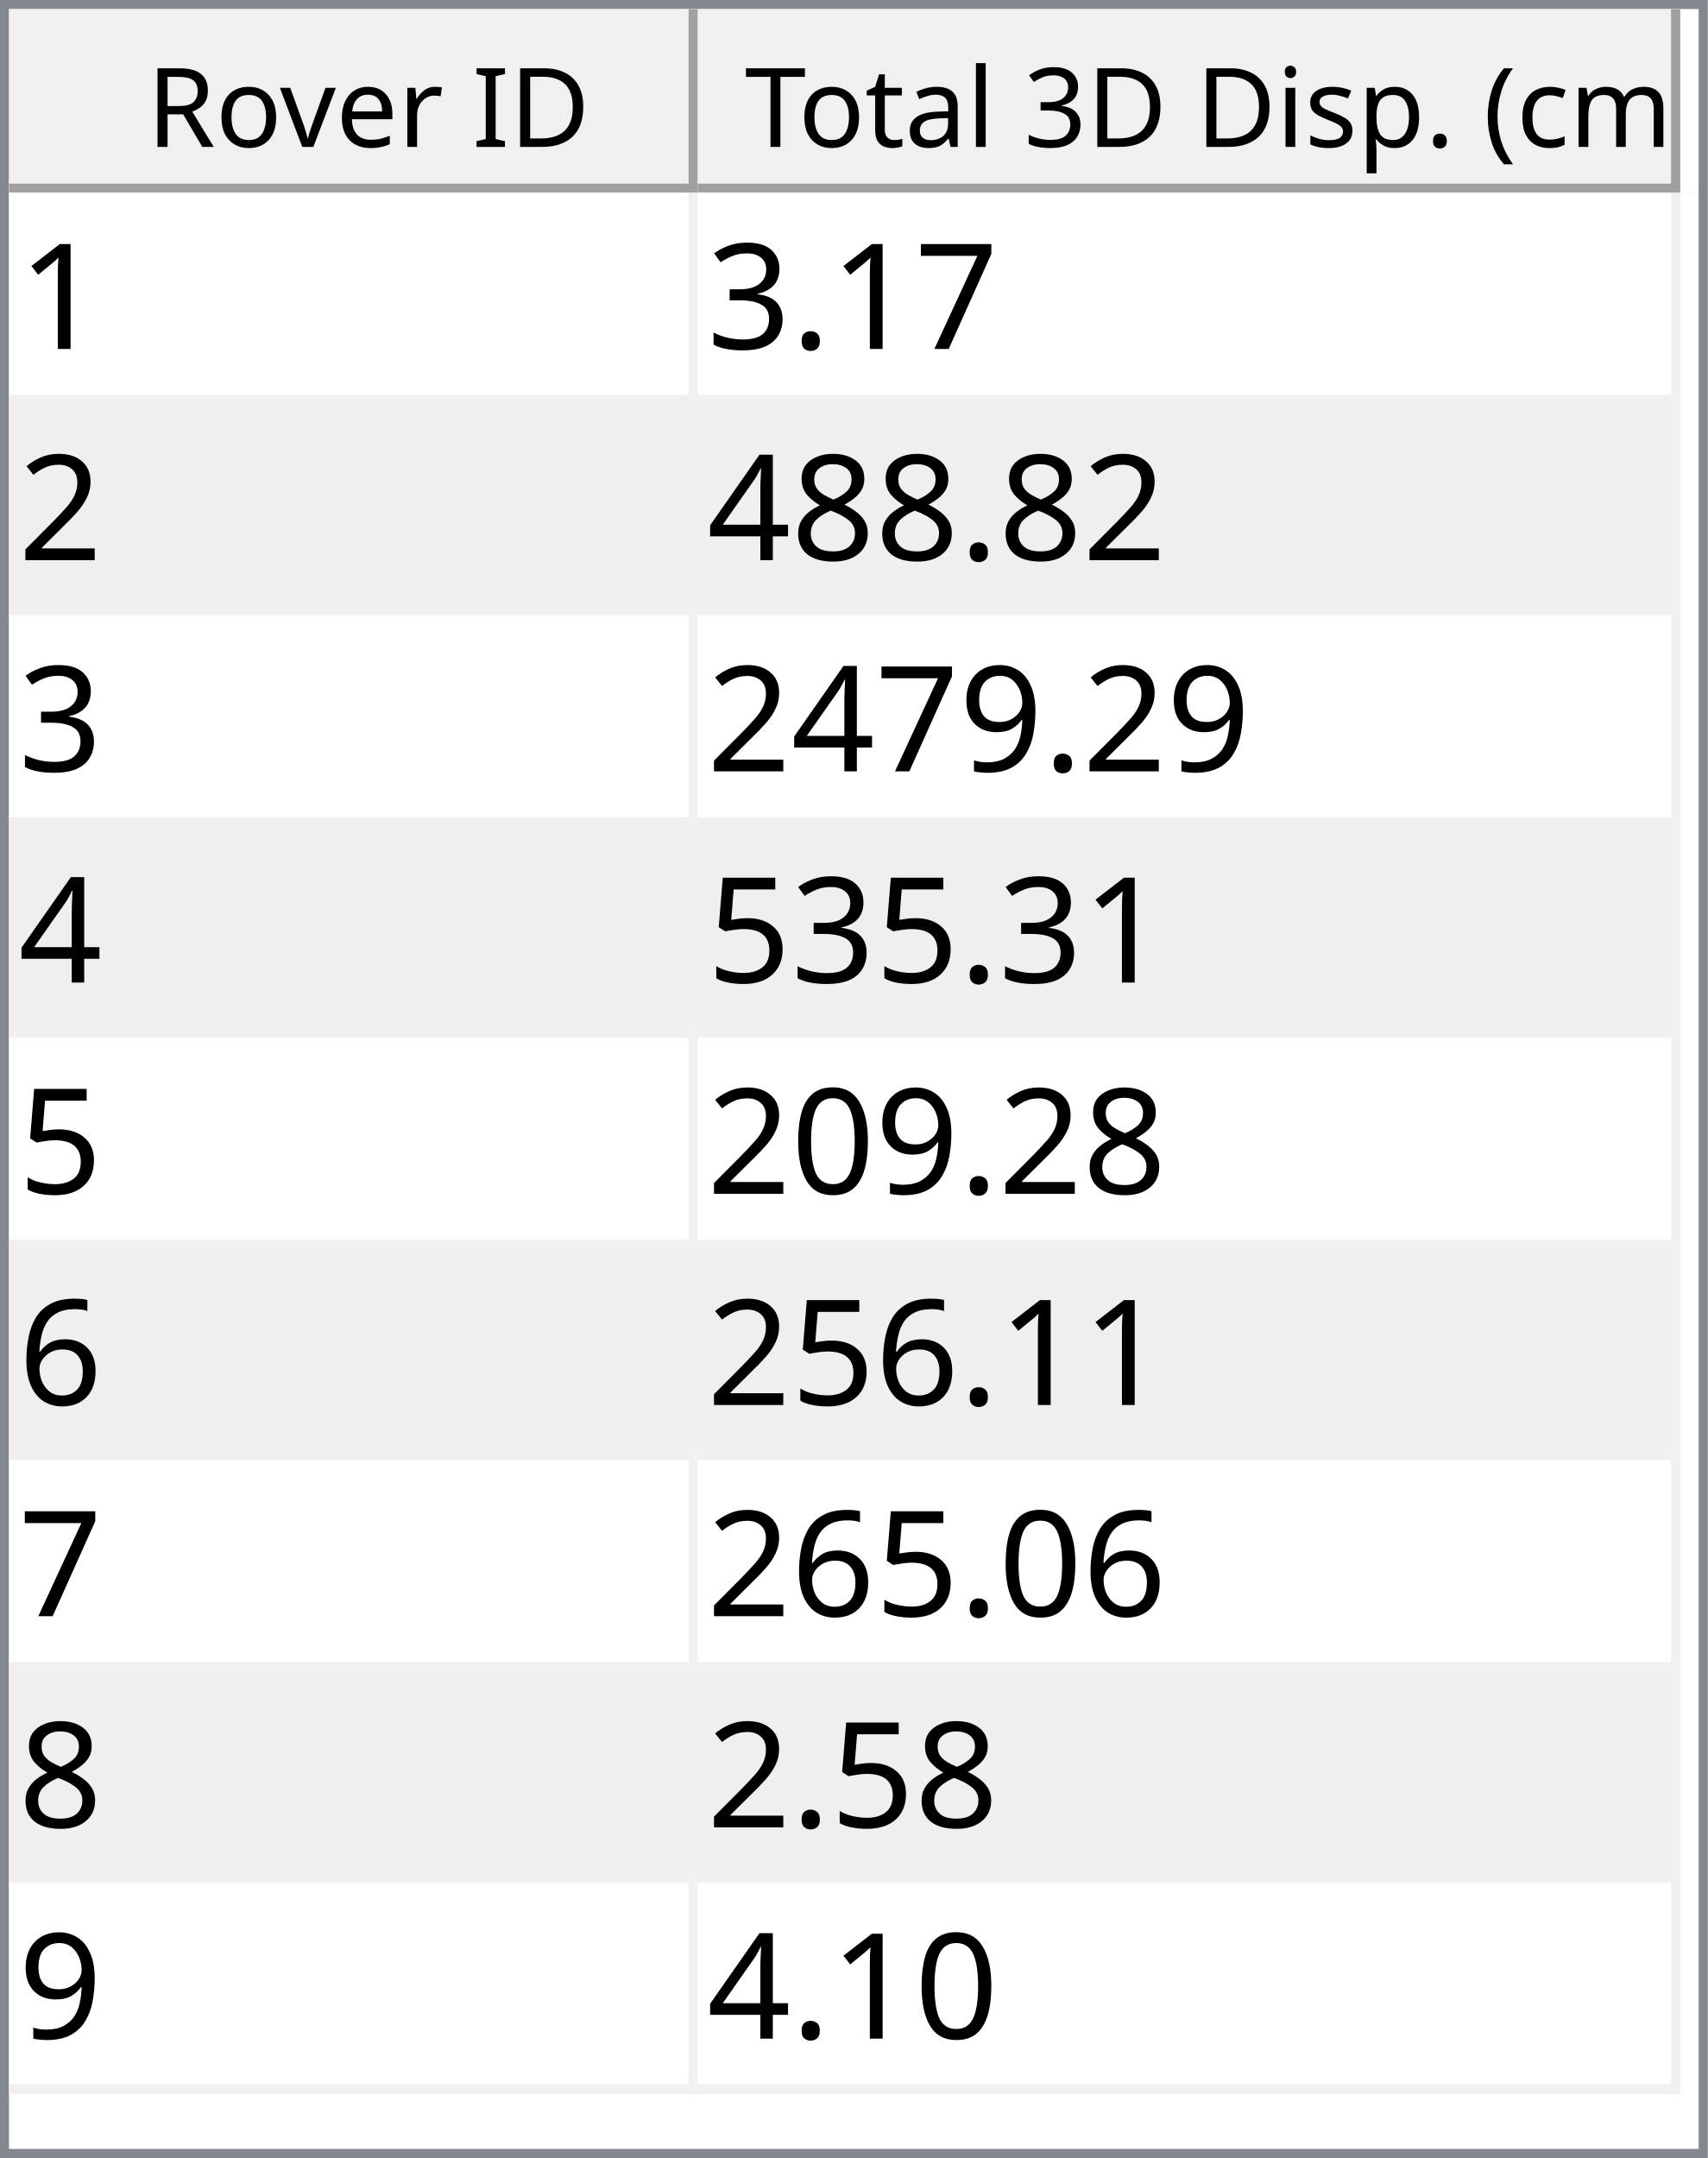
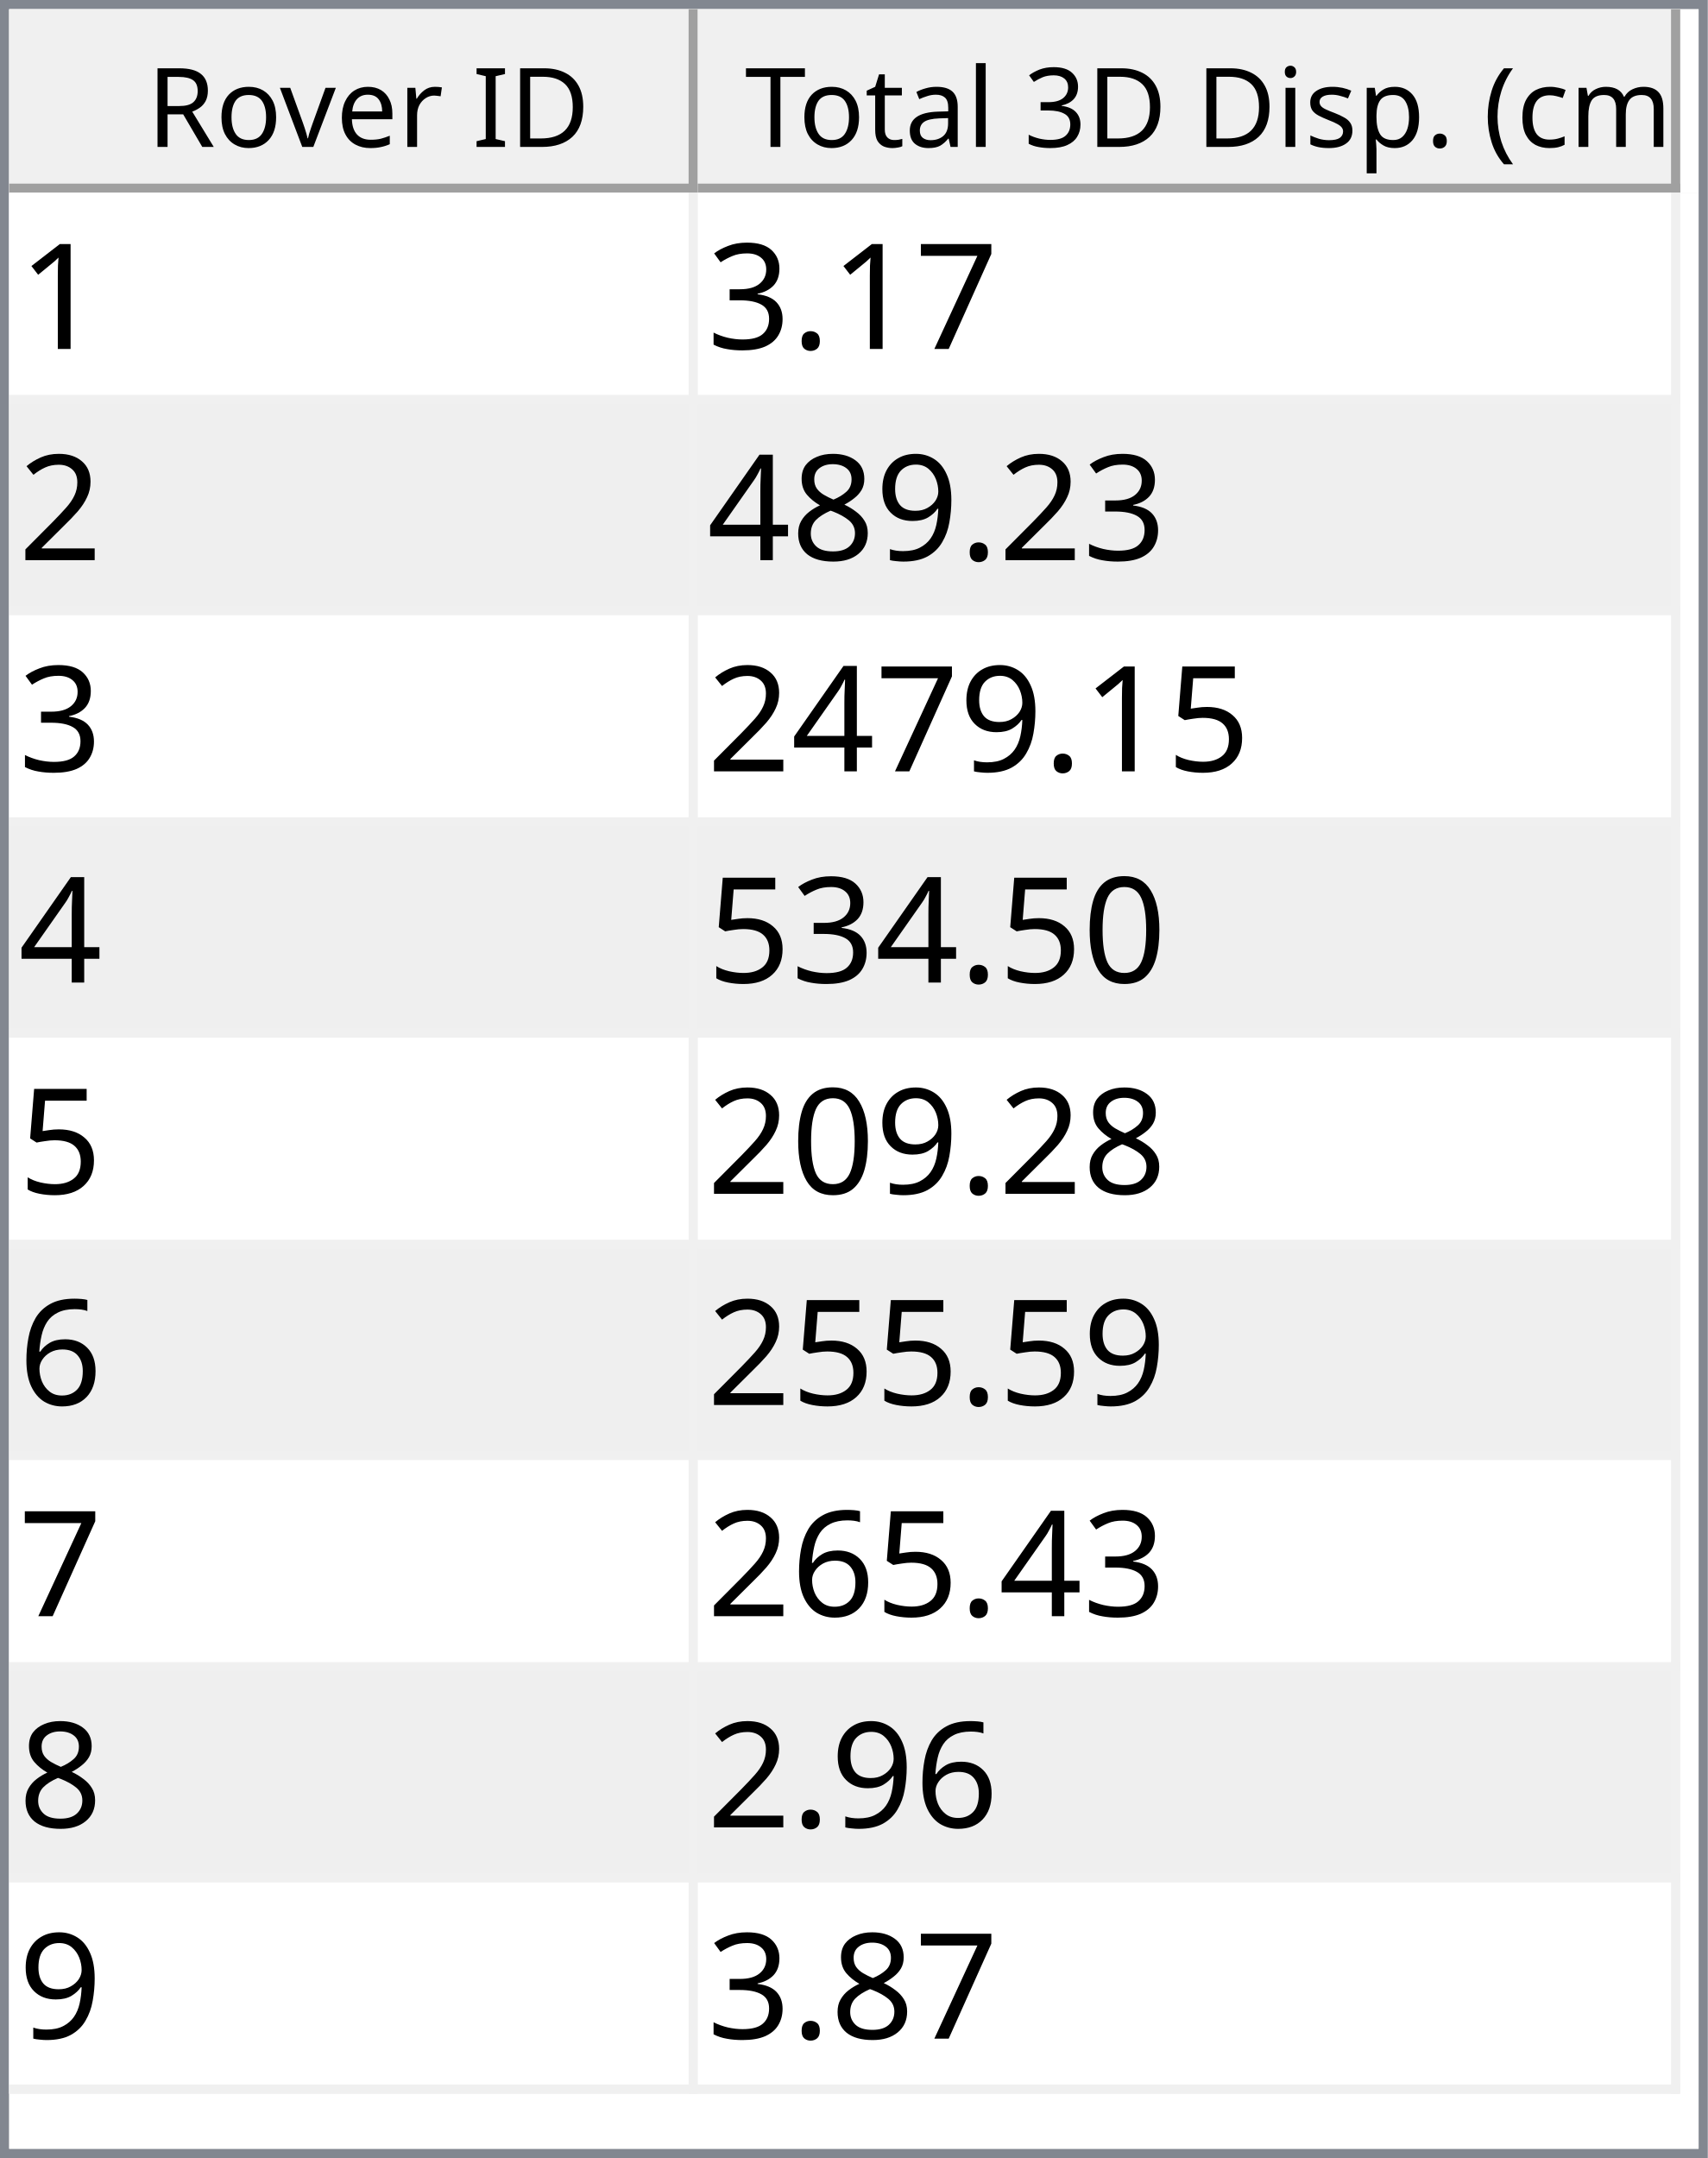
<svg xmlns="http://www.w3.org/2000/svg" style="fill-opacity:1; color-rendering:auto; color-interpolation:auto; text-rendering:auto; stroke:black; stroke-linecap:square; stroke-miterlimit:10; shape-rendering:auto; stroke-opacity:1; fill:black; stroke-dasharray:none; font-weight:normal; stroke-width:1; font-family:'Dialog'; font-style:normal; stroke-linejoin:miter; font-size:12px; stroke-dashoffset:0; image-rendering:auto;" width="186" height="235">
  <defs id="genericDefs" />
  <g>
    <defs id="defs1">
      <clipPath clipPathUnits="userSpaceOnUse" id="clipPath1">
        <path d="M0 0 L186 0 L186 235 L0 235 L0 0 Z" />
      </clipPath>
      <clipPath clipPathUnits="userSpaceOnUse" id="clipPath2">
        <path d="M0 0 L0 235 L186 235 L186 0 Z" />
      </clipPath>
      <clipPath clipPathUnits="userSpaceOnUse" id="clipPath3">
        <path d="M0 0 L0 20 L184 20 L184 0 Z" />
      </clipPath>
      <clipPath clipPathUnits="userSpaceOnUse" id="clipPath4">
        <path d="M0 0 L0 20 L75 20 L75 0 Z" />
      </clipPath>
      <clipPath clipPathUnits="userSpaceOnUse" id="clipPath5">
        <path d="M1 1 L1 19 L74 19 L74 1 Z" />
      </clipPath>
      <clipPath clipPathUnits="userSpaceOnUse" id="clipPath6">
        <path d="M0 0 L0 18 L73 18 L73 0 Z" />
      </clipPath>
      <clipPath clipPathUnits="userSpaceOnUse" id="clipPath7">
        <path d="M-0.5 -0.5 L-0.5 19.5 L74.5 19.5 L74.5 -0.5 Z" />
      </clipPath>
      <clipPath clipPathUnits="userSpaceOnUse" id="clipPath8">
        <path d="M0 0 L0 20 L107 20 L107 0 Z" />
      </clipPath>
      <clipPath clipPathUnits="userSpaceOnUse" id="clipPath9">
        <path d="M1 1 L1 19 L106 19 L106 1 Z" />
      </clipPath>
      <clipPath clipPathUnits="userSpaceOnUse" id="clipPath10">
        <path d="M0 0 L0 18 L105 18 L105 0 Z" />
      </clipPath>
      <clipPath clipPathUnits="userSpaceOnUse" id="clipPath11">
        <path d="M-0.5 -0.5 L-0.5 19.5 L106.5 19.5 L106.5 -0.5 Z" />
      </clipPath>
      <clipPath clipPathUnits="userSpaceOnUse" id="clipPath12">
        <path d="M0 0 L0 213 L184 213 L184 0 Z" />
      </clipPath>
      <clipPath clipPathUnits="userSpaceOnUse" id="clipPath13">
        <path d="M0 0 L0 207 L182 207 L182 0 Z" />
      </clipPath>
      <clipPath clipPathUnits="userSpaceOnUse" id="clipPath14">
        <path d="M-0.5 -0.5 L-0.5 206.5 L181.5 206.5 L181.5 -0.5 Z" />
      </clipPath>
      <clipPath clipPathUnits="userSpaceOnUse" id="clipPath15">
        <path d="M0 0 L0 22 L74 22 L74 0 Z" />
      </clipPath>
      <clipPath clipPathUnits="userSpaceOnUse" id="clipPath16">
        <path d="M0 0 L0 22 L106 22 L106 0 Z" />
      </clipPath>
      <font horiz-adv-x="64.551" id="font1">
        <font-face ascent="107.91" descent="25.098" units-per-em="100" style="font-style:normal; font-family:Segoe UI; font-weight:normal;" />
        <missing-glyph horiz-adv-x="64.551" d="M8.109 0 L8.109 68.266 L56.453 68.266 L56.453 0 L8.109 0 ZM15.328 7.234 L49.219 7.234 L49.219 61.031 L15.328 61.031 L15.328 7.234 Z" />
        <glyph unicode="D" horiz-adv-x="70.117" d="M9.188 0 L9.188 70.016 L28.516 70.016 Q65.531 70.016 65.531 35.891 Q65.531 19.672 55.25 9.836 Q44.969 0 27.734 0 L9.188 0 ZM17.391 62.594 L17.391 7.422 L27.828 7.422 Q41.609 7.422 49.273 14.797 Q56.938 22.172 56.938 35.688 Q56.938 62.594 28.328 62.594 L17.391 62.594 Z" />
        <glyph unicode="I" horiz-adv-x="26.611" d="M17.391 0 L9.188 0 L9.188 70.016 L17.391 70.016 L17.391 0 Z" />
        <glyph unicode=" " horiz-adv-x="27.393" d="" />
        <glyph unicode="r" horiz-adv-x="34.766" d="M34.188 41.891 Q32.078 43.5 28.125 43.5 Q23 43.5 19.555 38.672 Q16.109 33.844 16.109 25.484 L16.109 0 L8.109 0 L8.109 50 L16.109 50 L16.109 39.703 L16.312 39.703 Q18.016 44.969 21.531 47.922 Q25.047 50.875 29.391 50.875 Q32.516 50.875 34.188 50.203 L34.188 41.891 Z" />
        <glyph unicode="e" horiz-adv-x="52.295" d="M48.297 23 L12.984 23 Q13.188 14.656 17.484 10.109 Q21.781 5.562 29.297 5.562 Q37.75 5.562 44.828 11.141 L44.828 3.609 Q38.234 -1.172 27.391 -1.172 Q16.797 -1.172 10.742 5.641 Q4.688 12.453 4.688 24.812 Q4.688 36.469 11.305 43.82 Q17.922 51.172 27.734 51.172 Q37.547 51.172 42.922 44.828 Q48.297 38.484 48.297 27.203 L48.297 23 ZM40.094 29.781 Q40.047 36.719 36.75 40.578 Q33.453 44.438 27.594 44.438 Q21.922 44.438 17.969 40.383 Q14.016 36.328 13.094 29.781 L40.094 29.781 Z" />
        <glyph unicode="v" horiz-adv-x="47.9" d="M47.406 50 L27.484 0 L19.625 0 L0.688 50 L9.469 50 L22.172 13.672 Q23.578 9.672 23.922 6.688 L24.125 6.688 Q24.609 10.453 25.688 13.484 L38.969 50 L47.406 50 Z" />
        <glyph unicode="o" horiz-adv-x="58.594" d="M29 -1.172 Q17.922 -1.172 11.305 5.836 Q4.688 12.844 4.688 24.422 Q4.688 37.016 11.57 44.094 Q18.453 51.172 30.172 51.172 Q41.359 51.172 47.633 44.289 Q53.906 37.406 53.906 25.203 Q53.906 13.234 47.141 6.031 Q40.375 -1.172 29 -1.172 ZM29.594 44.438 Q21.875 44.438 17.383 39.188 Q12.891 33.938 12.891 24.703 Q12.891 15.828 17.43 10.695 Q21.969 5.562 29.594 5.562 Q37.359 5.562 41.531 10.594 Q45.703 15.625 45.703 24.906 Q45.703 34.281 41.531 39.359 Q37.359 44.438 29.594 44.438 Z" />
        <glyph unicode="R" horiz-adv-x="59.814" d="M59.375 0 L49.609 0 L37.891 19.625 Q36.281 22.359 34.766 24.289 Q33.25 26.219 31.664 27.438 Q30.078 28.656 28.25 29.219 Q26.422 29.781 24.125 29.781 L17.391 29.781 L17.391 0 L9.188 0 L9.188 70.016 L30.078 70.016 Q34.672 70.016 38.555 68.867 Q42.438 67.719 45.289 65.375 Q48.141 63.031 49.758 59.547 Q51.375 56.062 51.375 51.375 Q51.375 47.703 50.273 44.656 Q49.172 41.609 47.148 39.211 Q45.125 36.812 42.266 35.133 Q39.406 33.453 35.844 32.516 L35.844 32.328 Q37.594 31.547 38.891 30.547 Q40.188 29.547 41.359 28.18 Q42.531 26.812 43.68 25.078 Q44.828 23.344 46.234 21.047 L59.375 0 ZM17.391 62.594 L17.391 37.203 L28.516 37.203 Q31.594 37.203 34.203 38.133 Q36.812 39.062 38.719 40.797 Q40.625 42.531 41.703 45.047 Q42.781 47.562 42.781 50.688 Q42.781 56.297 39.141 59.445 Q35.5 62.594 28.609 62.594 L17.391 62.594 Z" />
        <glyph unicode=")" horiz-adv-x="30.176" d="M8.297 -15.922 L1.172 -15.922 Q16.406 2.344 16.406 26.812 Q16.406 51.469 1.078 70.016 L8.297 70.016 Q23.531 52.156 23.531 26.703 Q23.531 1.375 8.297 -15.922 Z" />
        <glyph unicode="m" horiz-adv-x="86.133" d="M79.109 0 L71.094 0 L71.094 28.719 Q71.094 37.016 68.531 40.727 Q65.969 44.438 59.906 44.438 Q54.781 44.438 51.195 39.75 Q47.609 35.062 47.609 28.516 L47.609 0 L39.594 0 L39.594 29.688 Q39.594 44.438 28.219 44.438 Q22.953 44.438 19.531 40.016 Q16.109 35.594 16.109 28.516 L16.109 0 L8.109 0 L8.109 50 L16.109 50 L16.109 42.094 L16.312 42.094 Q21.625 51.172 31.844 51.172 Q36.969 51.172 40.773 48.312 Q44.578 45.453 46 40.828 Q51.562 51.172 62.594 51.172 Q79.109 51.172 79.109 30.812 L79.109 0 Z" />
        <glyph unicode="c" horiz-adv-x="46.191" d="M42.188 2.297 Q36.422 -1.172 28.516 -1.172 Q17.828 -1.172 11.258 5.789 Q4.688 12.75 4.688 23.828 Q4.688 36.188 11.766 43.68 Q18.844 51.172 30.672 51.172 Q37.25 51.172 42.281 48.734 L42.281 40.531 Q36.719 44.438 30.375 44.438 Q22.703 44.438 17.797 38.945 Q12.891 33.453 12.891 24.516 Q12.891 15.719 17.508 10.641 Q22.125 5.562 29.891 5.562 Q36.422 5.562 42.188 9.906 L42.188 2.297 Z" />
        <glyph unicode="(" horiz-adv-x="30.176" d="M29.109 -15.922 L21.969 -15.922 Q6.844 1.375 6.844 26.703 Q6.844 52.156 21.969 70.016 L29.203 70.016 Q13.875 51.469 13.875 26.812 Q13.875 2.344 29.109 -15.922 Z" />
        <glyph unicode="." horiz-adv-x="21.68" d="M10.891 -1.078 Q8.641 -1.078 7.055 0.539 Q5.469 2.156 5.469 4.391 Q5.469 6.641 7.055 8.273 Q8.641 9.906 10.891 9.906 Q13.188 9.906 14.797 8.273 Q16.406 6.641 16.406 4.391 Q16.406 2.156 14.797 0.539 Q13.188 -1.078 10.891 -1.078 Z" />
        <glyph unicode="p" horiz-adv-x="58.789" d="M16.312 7.234 L16.109 7.234 L16.109 -23 L8.109 -23 L8.109 50 L16.109 50 L16.109 41.219 L16.312 41.219 Q22.219 51.172 33.594 51.172 Q43.266 51.172 48.688 44.461 Q54.109 37.75 54.109 26.469 Q54.109 13.922 48 6.375 Q41.891 -1.172 31.297 -1.172 Q21.578 -1.172 16.312 7.234 ZM16.109 27.391 L16.109 20.406 Q16.109 14.203 20.141 9.883 Q24.172 5.562 30.375 5.562 Q37.641 5.562 41.773 11.133 Q45.906 16.703 45.906 26.609 Q45.906 34.969 42.047 39.703 Q38.188 44.438 31.594 44.438 Q24.609 44.438 20.359 39.578 Q16.109 34.719 16.109 27.391 Z" />
        <glyph unicode="s" horiz-adv-x="42.432" d="M5.078 1.812 L5.078 10.406 Q11.625 5.562 19.484 5.562 Q30.031 5.562 30.031 12.594 Q30.031 14.594 29.125 15.992 Q28.219 17.391 26.68 18.461 Q25.141 19.531 23.07 20.383 Q21 21.234 18.609 22.172 Q15.281 23.484 12.766 24.828 Q10.25 26.172 8.57 27.859 Q6.891 29.547 6.031 31.695 Q5.172 33.844 5.172 36.719 Q5.172 40.234 6.789 42.945 Q8.406 45.656 11.086 47.484 Q13.766 49.312 17.211 50.242 Q20.656 51.172 24.312 51.172 Q30.812 51.172 35.938 48.922 L35.938 40.828 Q30.422 44.438 23.25 44.438 Q21 44.438 19.195 43.922 Q17.391 43.406 16.094 42.477 Q14.797 41.547 14.086 40.258 Q13.375 38.969 13.375 37.406 Q13.375 35.453 14.086 34.133 Q14.797 32.812 16.164 31.789 Q17.531 30.766 19.484 29.938 Q21.438 29.109 23.922 28.125 Q27.25 26.859 29.883 25.516 Q32.516 24.172 34.375 22.484 Q36.234 20.797 37.234 18.602 Q38.234 16.406 38.234 13.375 Q38.234 9.672 36.602 6.938 Q34.969 4.203 32.234 2.398 Q29.5 0.594 25.93 -0.289 Q22.359 -1.172 18.453 -1.172 Q10.75 -1.172 5.078 1.812 Z" />
        <glyph unicode="i" horiz-adv-x="24.219" d="M12.203 62.703 Q10.062 62.703 8.547 64.164 Q7.031 65.625 7.031 67.875 Q7.031 70.125 8.547 71.609 Q10.062 73.094 12.203 73.094 Q14.406 73.094 15.945 71.609 Q17.484 70.125 17.484 67.875 Q17.484 65.719 15.945 64.211 Q14.406 62.703 12.203 62.703 ZM16.109 0 L8.109 0 L8.109 50 L16.109 50 L16.109 0 Z" />
        <glyph unicode="3" horiz-adv-x="53.906" d="M46.531 19.828 Q46.531 15.094 44.75 11.211 Q42.969 7.328 39.719 4.57 Q36.469 1.812 31.93 0.297 Q27.391 -1.219 21.922 -1.219 Q11.922 -1.219 6 2.594 L6 11.188 Q13.094 5.609 22.219 5.609 Q25.875 5.609 28.828 6.539 Q31.781 7.469 33.906 9.227 Q36.031 10.984 37.18 13.477 Q38.328 15.969 38.328 19.094 Q38.328 32.812 18.797 32.812 L12.984 32.812 L12.984 39.594 L18.5 39.594 Q35.797 39.594 35.797 52.484 Q35.797 64.406 22.609 64.406 Q15.188 64.406 8.688 59.422 L8.688 67.188 Q15.375 71.188 24.609 71.188 Q29 71.188 32.57 69.969 Q36.141 68.75 38.68 66.555 Q41.219 64.359 42.609 61.281 Q44 58.203 44 54.5 Q44 40.672 30.031 36.719 L30.031 36.531 Q33.594 36.141 36.625 34.797 Q39.656 33.453 41.852 31.305 Q44.047 29.156 45.289 26.25 Q46.531 23.344 46.531 19.828 Z" />
        <glyph unicode="l" horiz-adv-x="24.219" d="M16.109 0 L8.109 0 L8.109 74.031 L16.109 74.031 L16.109 0 Z" />
        <glyph unicode="a" horiz-adv-x="50.879" d="M43.891 0 L35.891 0 L35.891 7.812 L35.688 7.812 Q30.469 -1.172 20.312 -1.172 Q12.844 -1.172 8.617 2.781 Q4.391 6.734 4.391 13.281 Q4.391 27.297 20.906 29.594 L35.891 31.688 Q35.891 44.438 25.594 44.438 Q16.547 44.438 9.281 38.281 L9.281 46.484 Q16.656 51.172 26.266 51.172 Q43.891 51.172 43.891 32.516 L43.891 0 ZM35.891 25.297 L23.828 23.641 Q18.266 22.859 15.43 20.875 Q12.594 18.891 12.594 13.875 Q12.594 10.203 15.211 7.883 Q17.828 5.562 22.172 5.562 Q28.125 5.562 32.008 9.742 Q35.891 13.922 35.891 20.312 L35.891 25.297 Z" />
        <glyph unicode="t" horiz-adv-x="33.887" d="M31.297 0.484 Q28.469 -1.078 23.828 -1.078 Q10.688 -1.078 10.688 13.578 L10.688 43.172 L2.094 43.172 L2.094 50 L10.688 50 L10.688 62.203 L18.703 64.797 L18.703 50 L31.297 50 L31.297 43.172 L18.703 43.172 L18.703 14.984 Q18.703 9.969 20.414 7.82 Q22.125 5.672 26.078 5.672 Q29.109 5.672 31.297 7.328 L31.297 0.484 Z" />
        <glyph unicode="T" horiz-adv-x="52.393" d="M50.594 62.594 L30.375 62.594 L30.375 0 L22.172 0 L22.172 62.594 L2 62.594 L2 70.016 L50.594 70.016 L50.594 62.594 Z" />
      </font>
      <font horiz-adv-x="75.0" id="font2">
        <font-face ascent="100.537" descent="21.973" units-per-em="100" style="font-style:normal; font-family:sans-serif; font-weight:normal;" />
        <missing-glyph horiz-adv-x="75.0" d="M12.5 0 L12.5 62.5 L62.5 62.5 L62.5 0 L12.5 0 ZM14.062 1.562 L60.938 1.562 L60.938 60.938 L14.062 60.938 L14.062 1.562 Z" />
        <glyph unicode="1" horiz-adv-x="55.615" d="M37.25 0 L28.469 0 L28.469 56 Q25.297 52.984 20.141 49.953 Q14.984 46.922 10.891 45.406 L10.891 53.906 Q18.266 57.375 23.781 62.305 Q29.297 67.234 31.594 71.875 L37.25 71.875 L37.25 0 Z" />
        <glyph unicode="7" horiz-adv-x="55.615" d="M4.734 62.203 L4.734 70.656 L51.078 70.656 L51.078 63.812 Q44.234 56.547 37.523 44.484 Q30.812 32.422 27.156 19.672 Q24.516 10.688 23.781 0 L14.75 0 Q14.891 8.453 18.062 20.414 Q21.234 32.375 27.172 43.484 Q33.109 54.594 39.797 62.203 L4.734 62.203 Z" />
        <glyph unicode="." horiz-adv-x="27.783" d="M9.078 0 L9.078 10.016 L19.094 10.016 L19.094 0 L9.078 0 Z" />
        <glyph unicode="3" horiz-adv-x="55.615" d="M4.203 18.891 L12.984 20.062 Q14.5 12.594 18.141 9.297 Q21.781 6 27 6 Q33.203 6 37.477 10.297 Q41.75 14.594 41.75 20.953 Q41.75 27 37.797 30.93 Q33.844 34.859 27.734 34.859 Q25.25 34.859 21.531 33.891 L22.516 41.609 Q23.391 41.5 23.922 41.5 Q29.547 41.5 34.039 44.43 Q38.531 47.359 38.531 53.469 Q38.531 58.297 35.258 61.477 Q31.984 64.656 26.812 64.656 Q21.688 64.656 18.266 61.43 Q14.844 58.203 13.875 51.766 L5.078 53.328 Q6.688 62.156 12.398 67.016 Q18.109 71.875 26.609 71.875 Q32.469 71.875 37.398 69.359 Q42.328 66.844 44.945 62.5 Q47.562 58.156 47.562 53.266 Q47.562 48.641 45.07 44.828 Q42.578 41.016 37.703 38.766 Q44.047 37.312 47.562 32.695 Q51.078 28.078 51.078 21.141 Q51.078 11.766 44.242 5.25 Q37.406 -1.266 26.953 -1.266 Q17.531 -1.266 11.305 4.352 Q5.078 9.969 4.203 18.891 Z" />
        <glyph unicode="2" horiz-adv-x="55.615" d="M50.344 8.453 L50.344 0 L3.031 0 Q2.938 3.172 4.047 6.109 Q5.859 10.938 9.836 15.625 Q13.812 20.312 21.344 26.469 Q33.016 36.031 37.117 41.625 Q41.219 47.219 41.219 52.203 Q41.219 57.422 37.477 61.008 Q33.734 64.594 27.734 64.594 Q21.391 64.594 17.578 60.789 Q13.766 56.984 13.719 50.25 L4.688 51.172 Q5.609 61.281 11.664 66.578 Q17.719 71.875 27.938 71.875 Q38.234 71.875 44.242 66.164 Q50.25 60.453 50.25 52 Q50.25 47.703 48.492 43.555 Q46.734 39.406 42.656 34.812 Q38.578 30.219 29.109 22.219 Q21.188 15.578 18.945 13.211 Q16.703 10.844 15.234 8.453 L50.344 8.453 Z" />
+         <glyph unicode="9" horiz-adv-x="55.615" d="M5.469 16.547 L13.922 17.328 Q14.984 11.375 18.016 8.688 Q21.047 6 25.781 6 Q29.828 6 32.883 7.859 Q35.938 9.719 37.891 12.82 Q39.844 15.922 41.164 21.195 Q42.484 26.469 42.484 31.938 Q42.484 32.516 42.438 33.688 Q39.797 29.5 35.234 26.883 Q30.672 24.266 25.344 24.266 Q16.453 24.266 10.305 30.711 Q4.156 37.156 4.156 47.703 Q4.156 58.594 10.578 65.234 Q17 71.875 26.656 71.875 Q33.641 71.875 39.43 68.117 Q45.219 64.359 48.219 57.398 Q51.219 50.438 51.219 37.25 Q51.219 23.531 48.242 15.406 Q45.266 7.281 39.383 3.031 Q33.5 -1.219 25.594 -1.219 Q17.188 -1.219 11.867 3.445 Q6.547 8.109 5.469 16.547 ZM41.453 48.141 Q41.453 55.719 37.43 60.156 Q33.406 64.594 27.734 64.594 Q21.875 64.594 17.531 59.812 Q13.188 55.031 13.188 47.406 Q13.188 40.578 17.312 36.305 Q21.438 32.031 27.484 32.031 Q33.594 32.031 37.523 36.305 Q41.453 40.578 41.453 48.141 Z" />
        <glyph unicode="8" horiz-adv-x="55.615" d="M17.672 38.812 Q12.203 40.828 9.57 44.539 Q6.938 48.25 6.938 53.422 Q6.938 61.234 12.555 66.555 Q18.172 71.875 27.484 71.875 Q36.859 71.875 42.578 66.43 Q48.297 60.984 48.297 53.172 Q48.297 48.188 45.68 44.508 Q43.062 40.828 37.75 38.812 Q44.344 36.672 47.781 31.883 Q51.219 27.094 51.219 20.453 Q51.219 11.281 44.727 5.031 Q38.234 -1.219 27.641 -1.219 Q17.047 -1.219 10.547 5.055 Q4.047 11.328 4.047 20.703 Q4.047 27.688 7.594 32.398 Q11.141 37.109 17.672 38.812 ZM15.922 53.719 Q15.922 48.641 19.195 45.414 Q22.469 42.188 27.688 42.188 Q32.766 42.188 36.016 45.383 Q39.266 48.578 39.266 53.219 Q39.266 58.062 35.914 61.359 Q32.562 64.656 27.594 64.656 Q22.562 64.656 19.242 61.43 Q15.922 58.203 15.922 53.719 ZM13.094 20.656 Q13.094 16.891 14.875 13.375 Q16.656 9.859 20.172 7.93 Q23.688 6 27.734 6 Q34.031 6 38.133 10.055 Q42.234 14.109 42.234 20.359 Q42.234 26.703 38.016 30.859 Q33.797 35.016 27.438 35.016 Q21.234 35.016 17.164 30.914 Q13.094 26.812 13.094 20.656 Z" />
        <glyph unicode="4" horiz-adv-x="55.615" d="M32.328 0 L32.328 17.141 L1.266 17.141 L1.266 25.203 L33.938 71.578 L41.109 71.578 L41.109 25.203 L50.781 25.203 L50.781 17.141 L41.109 17.141 L41.109 0 L32.328 0 ZM32.328 25.203 L32.328 57.469 L9.906 25.203 L32.328 25.203 Z" />
-         <glyph unicode="9" horiz-adv-x="55.615" d="M5.469 16.547 L13.922 17.328 Q14.984 11.375 18.016 8.688 Q21.047 6 25.781 6 Q29.828 6 32.883 7.859 Q35.938 9.719 37.891 12.82 Q39.844 15.922 41.164 21.195 Q42.484 26.469 42.484 31.938 Q42.484 32.516 42.438 33.688 Q39.797 29.5 35.234 26.883 Q30.672 24.266 25.344 24.266 Q16.453 24.266 10.305 30.711 Q4.156 37.156 4.156 47.703 Q4.156 58.594 10.578 65.234 Q17 71.875 26.656 71.875 Q33.641 71.875 39.43 68.117 Q45.219 64.359 48.219 57.398 Q51.219 50.438 51.219 37.25 Q51.219 23.531 48.242 15.406 Q45.266 7.281 39.383 3.031 Q33.5 -1.219 25.594 -1.219 Q17.188 -1.219 11.867 3.445 Q6.547 8.109 5.469 16.547 ZM41.453 48.141 Q41.453 55.719 37.43 60.156 Q33.406 64.594 27.734 64.594 Q21.875 64.594 17.531 59.812 Q13.188 55.031 13.188 47.406 Q13.188 40.578 17.312 36.305 Q21.438 32.031 27.484 32.031 Q33.594 32.031 37.523 36.305 Q41.453 40.578 41.453 48.141 Z" />
        <glyph unicode="5" horiz-adv-x="55.615" d="M4.156 18.75 L13.375 19.531 Q14.406 12.797 18.141 9.398 Q21.875 6 27.156 6 Q33.5 6 37.891 10.789 Q42.281 15.578 42.281 23.484 Q42.281 31 38.062 35.352 Q33.844 39.703 27 39.703 Q22.75 39.703 19.336 37.773 Q15.922 35.844 13.969 32.766 L5.719 33.844 L12.641 70.609 L48.25 70.609 L48.25 62.203 L19.672 62.203 L15.828 42.969 Q22.266 47.469 29.344 47.469 Q38.719 47.469 45.164 40.969 Q51.609 34.469 51.609 24.266 Q51.609 14.547 45.953 7.469 Q39.062 -1.219 27.156 -1.219 Q17.391 -1.219 11.211 4.25 Q5.031 9.719 4.156 18.75 Z" />
        <glyph unicode="0" horiz-adv-x="55.615" d="M4.156 35.297 Q4.156 48 6.766 55.742 Q9.375 63.484 14.523 67.68 Q19.672 71.875 27.484 71.875 Q33.25 71.875 37.594 69.555 Q41.938 67.234 44.773 62.867 Q47.609 58.5 49.219 52.227 Q50.828 45.953 50.828 35.297 Q50.828 22.703 48.242 14.969 Q45.656 7.234 40.508 3.008 Q35.359 -1.219 27.484 -1.219 Q17.141 -1.219 11.234 6.203 Q4.156 15.141 4.156 35.297 ZM13.188 35.297 Q13.188 17.672 17.312 11.836 Q21.438 6 27.484 6 Q33.547 6 37.672 11.859 Q41.797 17.719 41.797 35.297 Q41.797 52.984 37.672 58.789 Q33.547 64.594 27.391 64.594 Q21.344 64.594 17.719 59.469 Q13.188 52.938 13.188 35.297 Z" />
        <glyph unicode="6" horiz-adv-x="55.615" d="M49.75 54.047 L41.016 53.375 Q39.844 58.547 37.703 60.891 Q34.125 64.656 28.906 64.656 Q24.703 64.656 21.531 62.312 Q17.391 59.281 14.992 53.469 Q12.594 47.656 12.5 36.922 Q15.672 41.75 20.266 44.094 Q24.859 46.438 29.891 46.438 Q38.672 46.438 44.852 39.969 Q51.031 33.5 51.031 23.25 Q51.031 16.5 48.125 10.719 Q45.219 4.938 40.141 1.859 Q35.062 -1.219 28.609 -1.219 Q17.625 -1.219 10.695 6.859 Q3.766 14.938 3.766 33.5 Q3.766 54.25 11.422 63.672 Q18.109 71.875 29.438 71.875 Q37.891 71.875 43.289 67.141 Q48.688 62.406 49.75 54.047 ZM13.875 23.188 Q13.875 18.656 15.797 14.508 Q17.719 10.359 21.188 8.18 Q24.656 6 28.469 6 Q34.031 6 38.039 10.492 Q42.047 14.984 42.047 22.703 Q42.047 30.125 38.086 34.398 Q34.125 38.672 28.125 38.672 Q22.172 38.672 18.023 34.398 Q13.875 30.125 13.875 23.188 Z" />
      </font>
    </defs>
    <g style="fill:white; stroke:white;">
      <rect x="0" y="0" width="186" style="clip-path:url(#clipPath1); stroke:none;" height="235" />
    </g>
    <g style="fill:white; text-rendering:optimizeSpeed; color-rendering:optimizeSpeed; image-rendering:optimizeSpeed; shape-rendering:crispEdges; stroke:white; color-interpolation:sRGB;">
      <rect x="0" width="186" height="235" y="0" style="stroke:none;" />
      <path style="stroke:none;" d="M0 235 L186 235 L186 0 L0 0 Z" />
    </g>
    <g style="fill:rgb(240,240,240); font-family:'Segoe UI'; stroke:rgb(240,240,240);">
      <rect x="0" y="0" width="186" style="clip-path:url(#clipPath2); stroke:none;" height="235" />
    </g>
    <g style="fill:rgb(130,135,144); font-family:'Segoe UI'; stroke:rgb(130,135,144);">
      <path d="M0 0 L186 0 L186 235 L0 235 L0 0 ZM1 1 L185 1 L185 234 L1 234 L1 1 Z" style="fill-rule:evenodd; clip-path:url(#clipPath2); stroke:none;" />
    </g>
    <g style="fill:white; font-family:'Segoe UI'; stroke:white;" transform="translate(1,1)">
      <rect x="0" y="0" width="184" style="clip-path:url(#clipPath3); stroke:none;" height="20" />
    </g>
    <g style="fill:rgb(240,240,240); font-family:'Segoe UI'; stroke:rgb(240,240,240);" transform="translate(1,1)">
      <rect x="0" y="0" width="75" style="clip-path:url(#clipPath4); stroke:none;" height="20" />
    </g>
    <g style="font-family:'Segoe UI';" transform="translate(2,2)">
      <text x="14" xml:space="preserve" y="14" style="clip-path:url(#clipPath6); stroke:none;">Rover ID</text>
    </g>
    <g style="fill:rgb(160,160,160); font-family:'Segoe UI'; stroke:rgb(160,160,160); stroke-linejoin:bevel;" transform="translate(1.5,1.5)">
      <line x1="74" x2="74" y1="0" style="fill:none; clip-path:url(#clipPath7);" y2="19" />
    </g>
    <g style="fill:rgb(160,160,160); font-family:'Segoe UI'; stroke:rgb(160,160,160); stroke-linejoin:bevel;" transform="matrix(1,0,0,1,1,1) translate(0.5,0.5)">
      <line x1="0" x2="74" y1="19" style="fill:none; clip-path:url(#clipPath7);" y2="19" />
    </g>
    <g style="fill:rgb(240,240,240); font-family:'Segoe UI'; stroke:rgb(240,240,240);" transform="translate(76,1)">
      <rect x="0" y="0" width="107" style="clip-path:url(#clipPath8); stroke:none;" height="20" />
    </g>
    <g style="font-family:'Segoe UI';" transform="translate(77,2)">
      <text x="1" xml:space="preserve" y="14" style="clip-path:url(#clipPath10); stroke:none;"> Total 3D Disp. (cm)</text>
    </g>
    <g style="fill:rgb(160,160,160); font-family:'Segoe UI'; stroke:rgb(160,160,160); stroke-linejoin:bevel;" transform="translate(76.5,1.5)">
      <line x1="106" x2="106" y1="0" style="fill:none; clip-path:url(#clipPath11);" y2="19" />
    </g>
    <g style="fill:rgb(160,160,160); font-family:'Segoe UI'; stroke:rgb(160,160,160); stroke-linejoin:bevel;" transform="matrix(1,0,0,1,76,1) translate(0.5,0.5)">
      <line x1="0" x2="106" y1="19" style="fill:none; clip-path:url(#clipPath11);" y2="19" />
    </g>
    <g style="fill:white; font-family:'Segoe UI'; stroke:white;" transform="translate(1,21)">
      <rect x="0" y="0" width="184" style="clip-path:url(#clipPath12); stroke:none;" height="213" />
    </g>
    <g style="fill:rgb(240,240,240); font-size:16px; font-family:sans-serif; stroke:rgb(240,240,240);" transform="translate(1,21)">
      <rect x="0" y="0" width="182" style="clip-path:url(#clipPath13); stroke:none;" height="207" />
      <line transform="translate(0.5,0.5)" x1="0" x2="181" y1="22" style="clip-path:url(#clipPath14); fill:none; stroke-linejoin:bevel;" y2="22" />
    </g>
    <g transform="matrix(1,0,0,1,1,21) translate(0.5,0.5)" style="fill:rgb(240,240,240); font-size:16px; font-family:sans-serif; stroke:rgb(240,240,240); stroke-linejoin:bevel;">
      <line x1="0" x2="181" y1="45" style="fill:none; clip-path:url(#clipPath14);" y2="45" />
    </g>
    <g transform="matrix(1,0,0,1,1,21) translate(0.5,0.5)" style="fill:rgb(240,240,240); font-size:16px; font-family:sans-serif; stroke:rgb(240,240,240); stroke-linejoin:bevel;">
      <line x1="0" x2="181" y1="68" style="fill:none; clip-path:url(#clipPath14);" y2="68" />
    </g>
    <g transform="matrix(1,0,0,1,1,21) translate(0.5,0.5)" style="fill:rgb(240,240,240); font-size:16px; font-family:sans-serif; stroke:rgb(240,240,240); stroke-linejoin:bevel;">
      <line x1="0" x2="181" y1="91" style="fill:none; clip-path:url(#clipPath14);" y2="91" />
    </g>
    <g transform="matrix(1,0,0,1,1,21) translate(0.5,0.5)" style="fill:rgb(240,240,240); font-size:16px; font-family:sans-serif; stroke:rgb(240,240,240); stroke-linejoin:bevel;">
      <line x1="0" x2="181" y1="114" style="fill:none; clip-path:url(#clipPath14);" y2="114" />
    </g>
    <g transform="matrix(1,0,0,1,1,21) translate(0.5,0.5)" style="fill:rgb(240,240,240); font-size:16px; font-family:sans-serif; stroke:rgb(240,240,240); stroke-linejoin:bevel;">
      <line x1="0" x2="181" y1="137" style="fill:none; clip-path:url(#clipPath14);" y2="137" />
    </g>
    <g transform="matrix(1,0,0,1,1,21) translate(0.5,0.5)" style="fill:rgb(240,240,240); font-size:16px; font-family:sans-serif; stroke:rgb(240,240,240); stroke-linejoin:bevel;">
      <line x1="0" x2="181" y1="160" style="fill:none; clip-path:url(#clipPath14);" y2="160" />
    </g>
    <g transform="matrix(1,0,0,1,1,21) translate(0.5,0.5)" style="fill:rgb(240,240,240); font-size:16px; font-family:sans-serif; stroke:rgb(240,240,240); stroke-linejoin:bevel;">
      <line x1="0" x2="181" y1="183" style="fill:none; clip-path:url(#clipPath14);" y2="183" />
    </g>
    <g transform="matrix(1,0,0,1,1,21) translate(0.5,0.5)" style="fill:rgb(240,240,240); font-size:16px; font-family:sans-serif; stroke:rgb(240,240,240); stroke-linejoin:bevel;">
      <line x1="0" x2="181" y1="206" style="fill:none; clip-path:url(#clipPath14);" y2="206" />
    </g>
    <g transform="matrix(1,0,0,1,1,21) translate(0.5,0.5)" style="fill:rgb(240,240,240); font-size:16px; font-family:sans-serif; stroke:rgb(240,240,240); stroke-linejoin:bevel;">
      <line x1="74" x2="74" y1="0" style="fill:none; clip-path:url(#clipPath14);" y2="206" />
    </g>
    <g transform="matrix(1,0,0,1,1,21) translate(0.5,0.5)" style="fill:rgb(240,240,240); font-size:16px; font-family:sans-serif; stroke:rgb(240,240,240); stroke-linejoin:bevel;">
      <line x1="181" x2="181" y1="0" style="fill:none; clip-path:url(#clipPath14);" y2="206" />
    </g>
    <g style="fill:white; font-size:16px; font-family:sans-serif; stroke:white;" transform="matrix(1,0,0,1,1,21)">
      <rect x="0" y="0" width="74" style="clip-path:url(#clipPath15); stroke:none;" height="22" />
      <text x="1" y="17" style="fill:black; clip-path:url(#clipPath15); stroke:none;" xml:space="preserve">1</text>
    </g>
    <g style="fill:white; font-size:16px; font-family:sans-serif; stroke:white;" transform="matrix(1,0,0,1,1,21) translate(75,0)">
      <rect x="0" y="0" width="106" style="clip-path:url(#clipPath16); stroke:none;" height="22" />
      <text x="1" y="17" style="fill:black; clip-path:url(#clipPath16); stroke:none;" xml:space="preserve">3.17</text>
    </g>
    <g style="fill:rgb(239,239,239); font-size:16px; font-family:sans-serif; stroke:rgb(239,239,239);" transform="matrix(1,0,0,1,1,21) translate(0,23)">
      <rect x="0" y="0" width="74" style="clip-path:url(#clipPath15); stroke:none;" height="22" />
      <text x="1" y="17" style="fill:black; clip-path:url(#clipPath15); stroke:none;" xml:space="preserve">2</text>
    </g>
    <g style="fill:rgb(239,239,239); font-size:16px; font-family:sans-serif; stroke:rgb(239,239,239);" transform="matrix(1,0,0,1,1,21) translate(75,23)">
      <rect x="0" y="0" width="106" style="clip-path:url(#clipPath16); stroke:none;" height="22" />
-       <text x="1" y="17" style="fill:black; clip-path:url(#clipPath16); stroke:none;" xml:space="preserve">488.82</text>
+       <text x="1" y="17" style="fill:black; clip-path:url(#clipPath16); stroke:none;" xml:space="preserve">489.23</text>
    </g>
    <g style="fill:white; font-size:16px; font-family:sans-serif; stroke:white;" transform="matrix(1,0,0,1,1,21) translate(0,46)">
      <rect x="0" y="0" width="74" style="clip-path:url(#clipPath15); stroke:none;" height="22" />
      <text x="1" y="17" style="fill:black; clip-path:url(#clipPath15); stroke:none;" xml:space="preserve">3</text>
    </g>
    <g style="fill:white; font-size:16px; font-family:sans-serif; stroke:white;" transform="matrix(1,0,0,1,1,21) translate(75,46)">
      <rect x="0" y="0" width="106" style="clip-path:url(#clipPath16); stroke:none;" height="22" />
-       <text x="1" y="17" style="fill:black; clip-path:url(#clipPath16); stroke:none;" xml:space="preserve">2479.29</text>
+       <text x="1" y="17" style="fill:black; clip-path:url(#clipPath16); stroke:none;" xml:space="preserve">2479.15</text>
    </g>
    <g style="fill:rgb(239,239,239); font-size:16px; font-family:sans-serif; stroke:rgb(239,239,239);" transform="matrix(1,0,0,1,1,21) translate(0,69)">
      <rect x="0" y="0" width="74" style="clip-path:url(#clipPath15); stroke:none;" height="22" />
      <text x="1" y="17" style="fill:black; clip-path:url(#clipPath15); stroke:none;" xml:space="preserve">4</text>
    </g>
    <g style="fill:rgb(239,239,239); font-size:16px; font-family:sans-serif; stroke:rgb(239,239,239);" transform="matrix(1,0,0,1,1,21) translate(75,69)">
      <rect x="0" y="0" width="106" style="clip-path:url(#clipPath16); stroke:none;" height="22" />
-       <text x="1" y="17" style="fill:black; clip-path:url(#clipPath16); stroke:none;" xml:space="preserve">535.31</text>
+       <text x="1" y="17" style="fill:black; clip-path:url(#clipPath16); stroke:none;" xml:space="preserve">534.50</text>
    </g>
    <g style="fill:white; font-size:16px; font-family:sans-serif; stroke:white;" transform="matrix(1,0,0,1,1,21) translate(0,92)">
      <rect x="0" y="0" width="74" style="clip-path:url(#clipPath15); stroke:none;" height="22" />
      <text x="1" y="17" style="fill:black; clip-path:url(#clipPath15); stroke:none;" xml:space="preserve">5</text>
    </g>
    <g style="fill:white; font-size:16px; font-family:sans-serif; stroke:white;" transform="matrix(1,0,0,1,1,21) translate(75,92)">
      <rect x="0" y="0" width="106" style="clip-path:url(#clipPath16); stroke:none;" height="22" />
      <text x="1" y="17" style="fill:black; clip-path:url(#clipPath16); stroke:none;" xml:space="preserve">209.28</text>
    </g>
    <g style="fill:rgb(239,239,239); font-size:16px; font-family:sans-serif; stroke:rgb(239,239,239);" transform="matrix(1,0,0,1,1,21) translate(0,115)">
      <rect x="0" y="0" width="74" style="clip-path:url(#clipPath15); stroke:none;" height="22" />
      <text x="1" y="17" style="fill:black; clip-path:url(#clipPath15); stroke:none;" xml:space="preserve">6</text>
    </g>
    <g style="fill:rgb(239,239,239); font-size:16px; font-family:sans-serif; stroke:rgb(239,239,239);" transform="matrix(1,0,0,1,1,21) translate(75,115)">
      <rect x="0" y="0" width="106" style="clip-path:url(#clipPath16); stroke:none;" height="22" />
-       <text x="1" y="17" style="fill:black; clip-path:url(#clipPath16); stroke:none;" xml:space="preserve">256.11</text>
+       <text x="1" y="17" style="fill:black; clip-path:url(#clipPath16); stroke:none;" xml:space="preserve">255.59</text>
    </g>
    <g style="fill:white; font-size:16px; font-family:sans-serif; stroke:white;" transform="matrix(1,0,0,1,1,21) translate(0,138)">
      <rect x="0" y="0" width="74" style="clip-path:url(#clipPath15); stroke:none;" height="22" />
      <text x="1" y="17" style="fill:black; clip-path:url(#clipPath15); stroke:none;" xml:space="preserve">7</text>
    </g>
    <g style="fill:white; font-size:16px; font-family:sans-serif; stroke:white;" transform="matrix(1,0,0,1,1,21) translate(75,138)">
      <rect x="0" y="0" width="106" style="clip-path:url(#clipPath16); stroke:none;" height="22" />
-       <text x="1" y="17" style="fill:black; clip-path:url(#clipPath16); stroke:none;" xml:space="preserve">265.06</text>
+       <text x="1" y="17" style="fill:black; clip-path:url(#clipPath16); stroke:none;" xml:space="preserve">265.43</text>
    </g>
    <g style="fill:rgb(239,239,239); font-size:16px; font-family:sans-serif; stroke:rgb(239,239,239);" transform="matrix(1,0,0,1,1,21) translate(0,161)">
      <rect x="0" y="0" width="74" style="clip-path:url(#clipPath15); stroke:none;" height="22" />
      <text x="1" y="17" style="fill:black; clip-path:url(#clipPath15); stroke:none;" xml:space="preserve">8</text>
    </g>
    <g style="fill:rgb(239,239,239); font-size:16px; font-family:sans-serif; stroke:rgb(239,239,239);" transform="matrix(1,0,0,1,1,21) translate(75,161)">
      <rect x="0" y="0" width="106" style="clip-path:url(#clipPath16); stroke:none;" height="22" />
-       <text x="1" y="17" style="fill:black; clip-path:url(#clipPath16); stroke:none;" xml:space="preserve">2.58</text>
+       <text x="1" y="17" style="fill:black; clip-path:url(#clipPath16); stroke:none;" xml:space="preserve">2.96</text>
    </g>
    <g style="fill:white; font-size:16px; font-family:sans-serif; stroke:white;" transform="matrix(1,0,0,1,1,21) translate(0,184)">
      <rect x="0" y="0" width="74" style="clip-path:url(#clipPath15); stroke:none;" height="22" />
      <text x="1" y="17" style="fill:black; clip-path:url(#clipPath15); stroke:none;" xml:space="preserve">9</text>
    </g>
    <g style="fill:white; font-size:16px; font-family:sans-serif; stroke:white;" transform="matrix(1,0,0,1,1,21) translate(75,184)">
      <rect x="0" y="0" width="106" style="clip-path:url(#clipPath16); stroke:none;" height="22" />
-       <text x="1" y="17" style="fill:black; clip-path:url(#clipPath16); stroke:none;" xml:space="preserve">4.10</text>
+       <text x="1" y="17" style="fill:black; clip-path:url(#clipPath16); stroke:none;" xml:space="preserve">3.87</text>
    </g>
  </g>
</svg>
